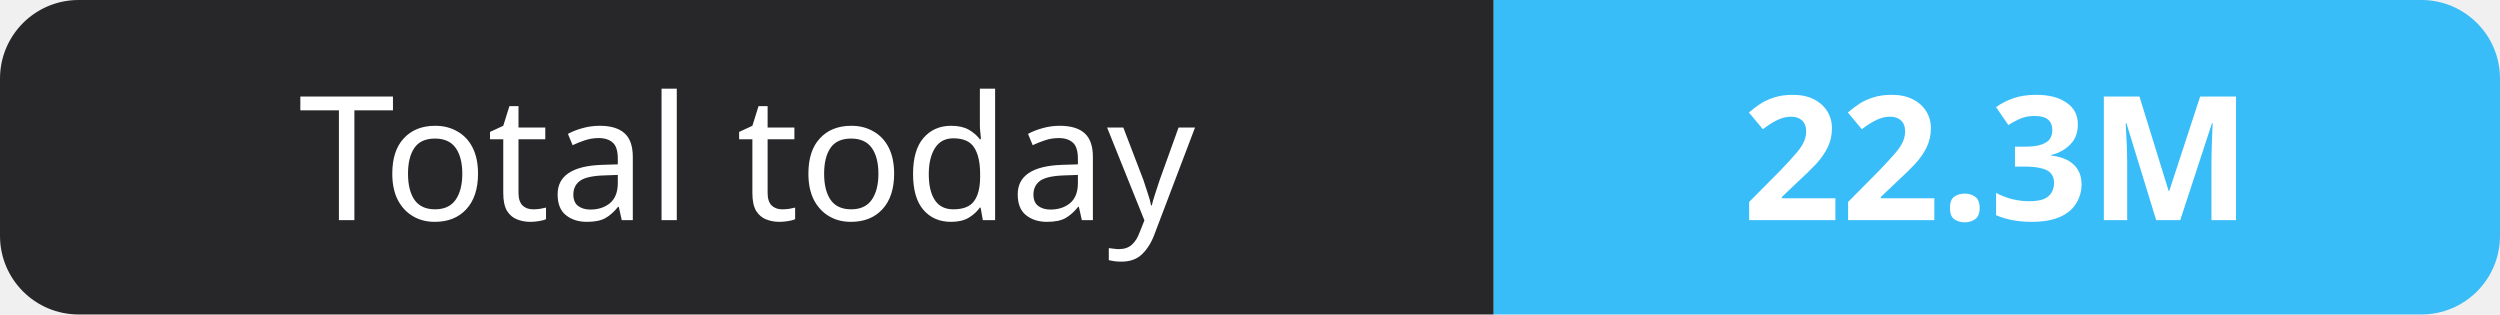
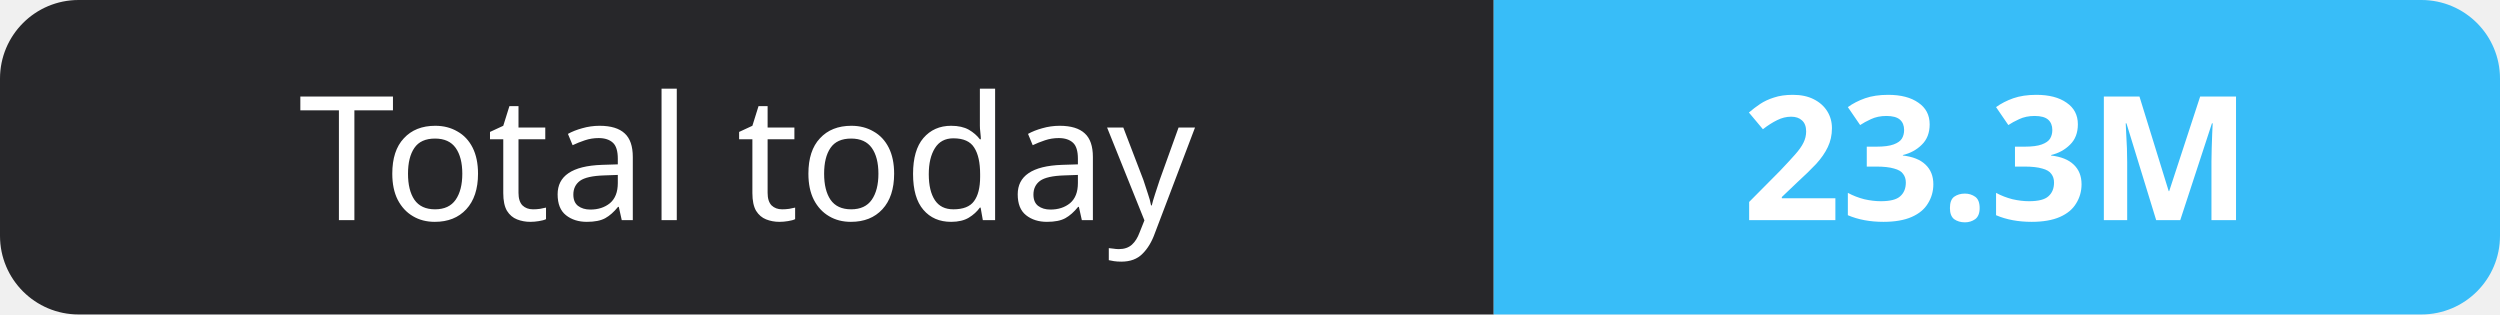
- <svg xmlns="http://www.w3.org/2000/svg" width="159" height="20" role="img" aria-label="Total today: 22.3M">
+ <svg xmlns="http://www.w3.org/2000/svg" width="159" height="20" role="img" aria-label="Total today: 23.3M">
  <clipPath id="r">
    <rect width="159" height="20" rx="5" fill="#fff" />
  </clipPath>
  <g clip-path="url(#r)">
    <rect width="95" height="20" fill="#27272a" />
    <rect x="95" width="64" height="20" fill="#38bdf8" />
  </g>
  <g fill="#fff" text-anchor="middle" font-family="Verdana,Geneva,sans-serif" font-size="11">
    <text x="47.5" y="14">Total today</text>
-     <text x="127.0" y="14" font-weight="700">22.3M</text>
+     <text x="127.0" y="14" font-weight="700">23.3M</text>
  </g>
</svg>
